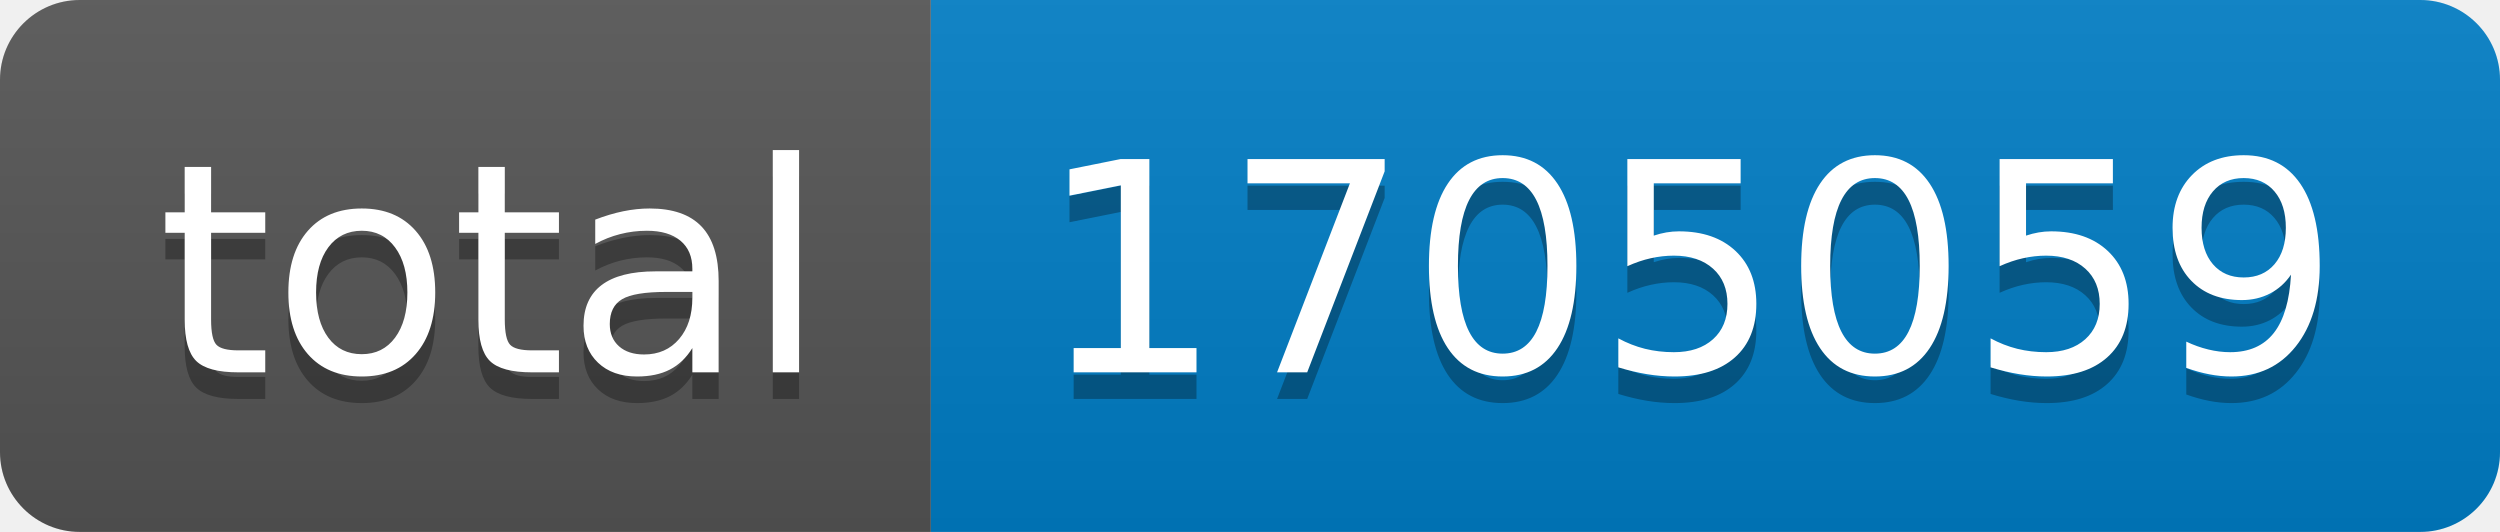
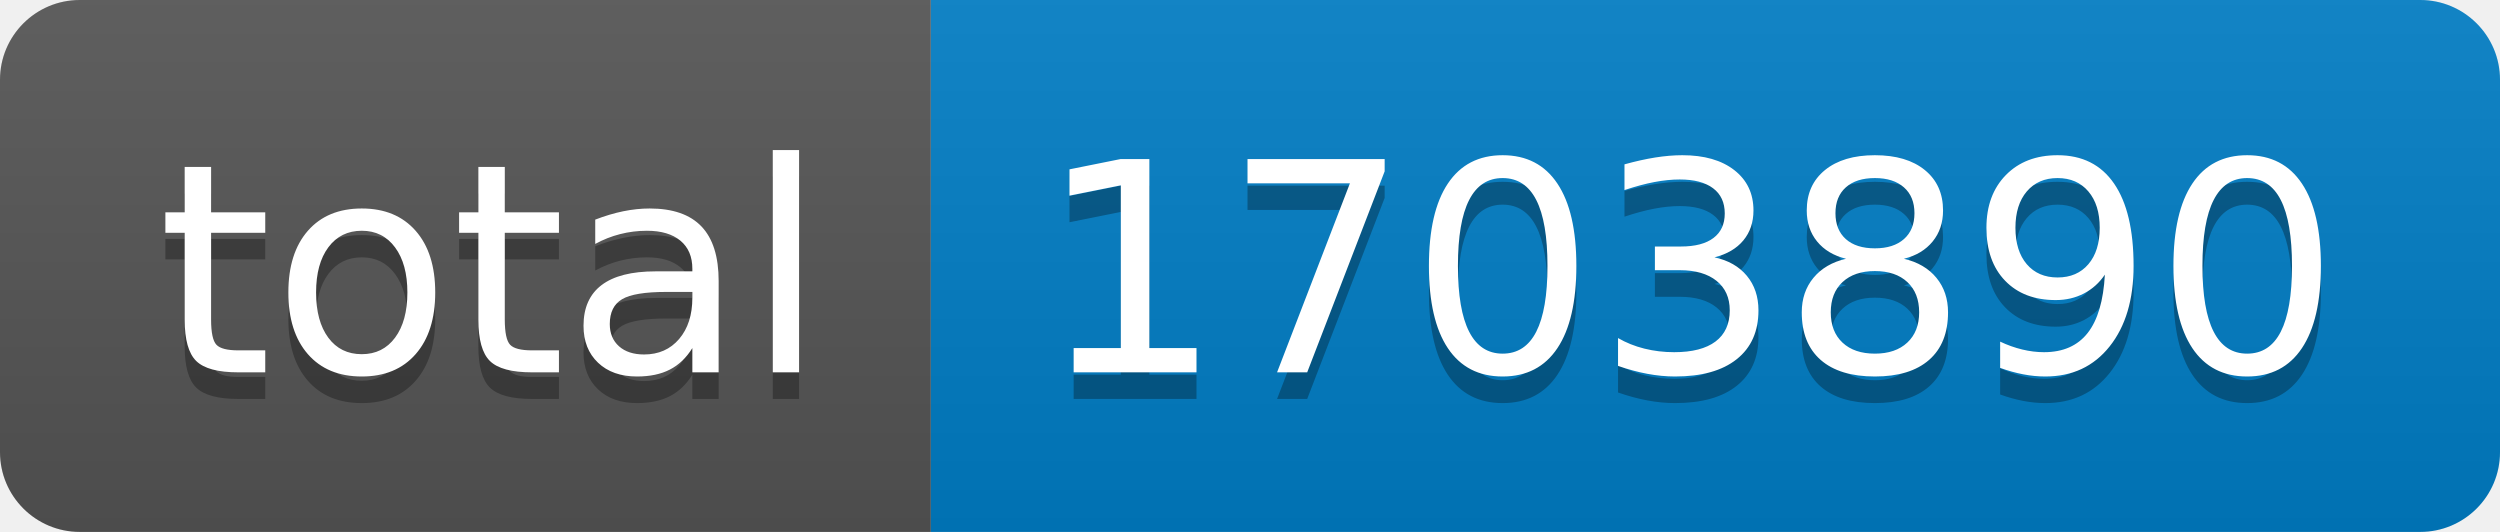
- <svg xmlns="http://www.w3.org/2000/svg" width="94" height="20" role="img" aria-label="total: 1705059">
+ <svg xmlns="http://www.w3.org/2000/svg" width="94" height="20" role="img" aria-label="total: 1703890">
  <linearGradient id="s" x2="0" y2="100%">
    <stop offset="0" stop-color="#bbb" stop-opacity=".1" />
    <stop offset="1" stop-opacity=".1" />
  </linearGradient>
  <clipPath id="r">
    <rect width="94" height="20" rx="3" fill="#fff" />
  </clipPath>
  <g clip-path="url(#r)">
    <rect width="35" height="20" fill="#555" />
    <rect x="35" width="59" height="20" fill="#007ec6" />
    <rect width="94" height="20" fill="url(#s)" />
  </g>
  <g fill="#fff" text-anchor="middle" font-family="Verdana,Geneva,DejaVu Sans,sans-serif" text-rendering="geometricPrecision" font-size="110">
    <text aria-hidden="true" x="185" y="150" fill="#010101" fill-opacity=".3" transform="scale(.1)" textLength="250">total</text>
    <text x="185" y="140" transform="scale(.1)" fill="#fff" textLength="250">total</text>
-     <text aria-hidden="true" x="635" y="150" fill="#010101" fill-opacity=".3" transform="scale(.1)" textLength="490">1705059</text>
-     <text x="635" y="140" transform="scale(.1)" fill="#fff" textLength="490">1705059</text>
+     <text aria-hidden="true" x="635" y="150" fill="#010101" fill-opacity=".3" transform="scale(.1)" textLength="490">1703890</text>
+     <text x="635" y="140" transform="scale(.1)" fill="#fff" textLength="490">1703890</text>
  </g>
</svg>
